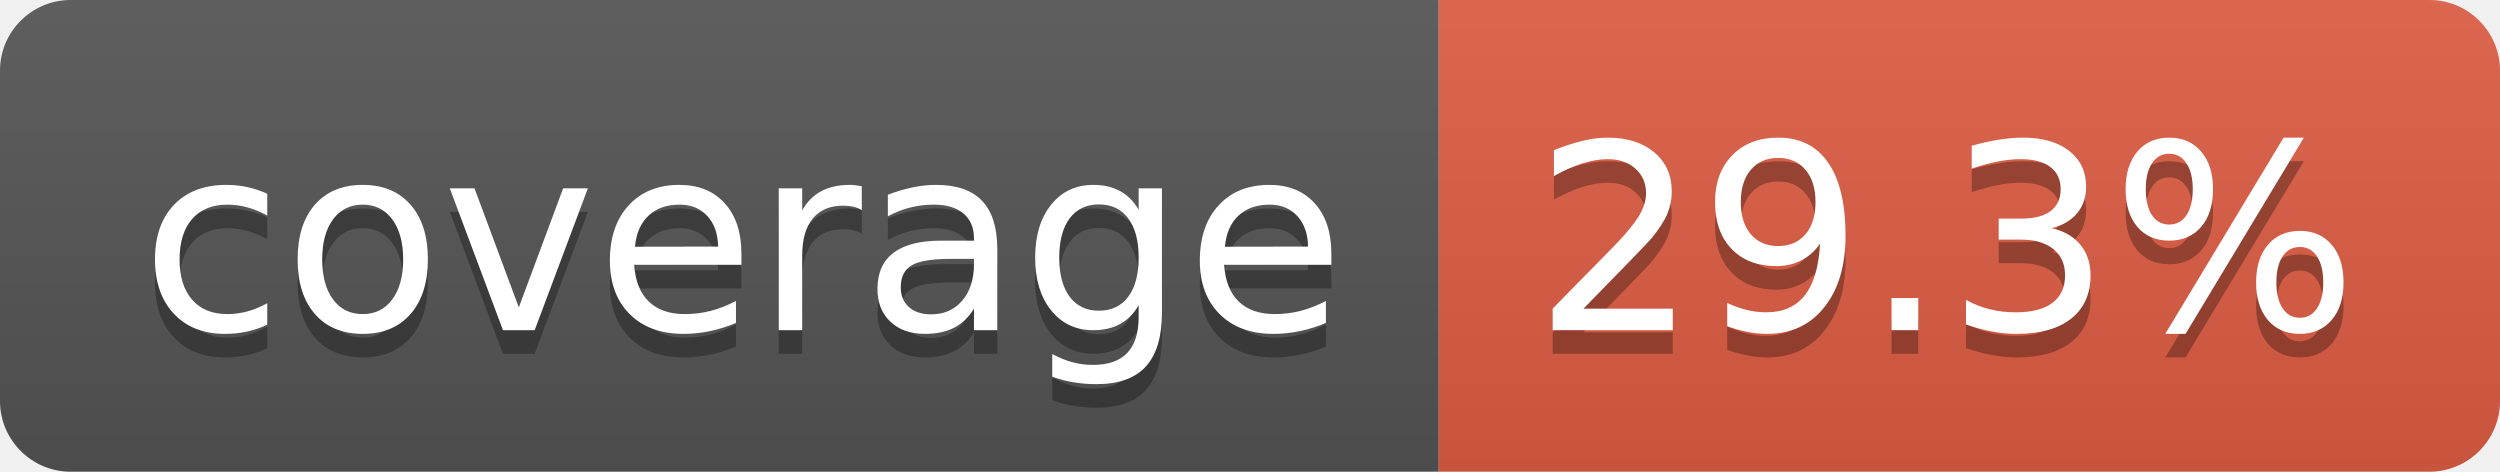
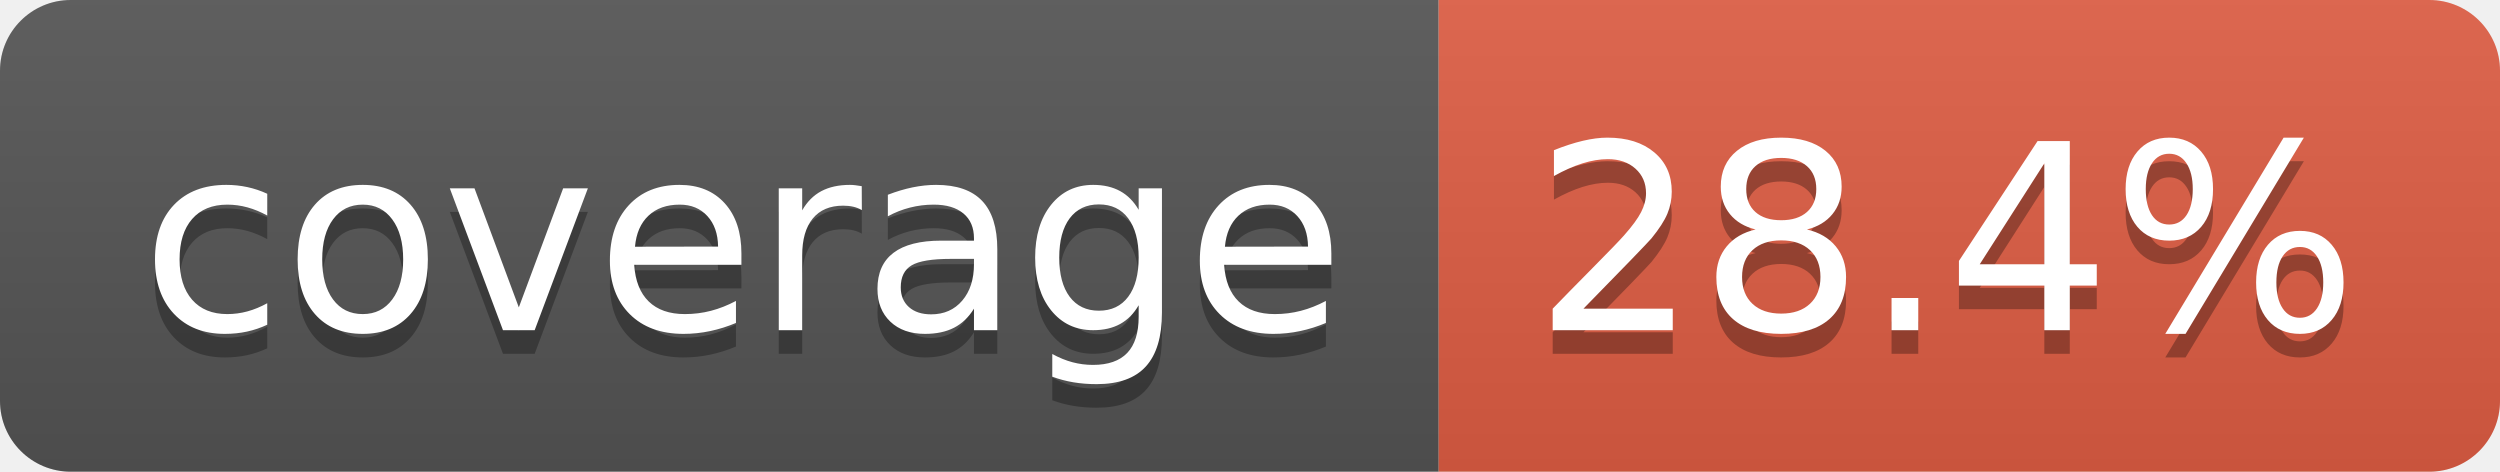
- <svg xmlns="http://www.w3.org/2000/svg" width="106" height="20" role="img" aria-label="coverage: 29.3%">
+ <svg xmlns="http://www.w3.org/2000/svg" width="106" height="20" role="img" aria-label="coverage: 28.4%">
  <linearGradient id="s" x2="0" y2="100%">
    <stop offset="0" stop-color="#bbb" stop-opacity=".1" />
    <stop offset="1" stop-opacity=".1" />
  </linearGradient>
  <clipPath id="r">
    <rect width="106" height="20" rx="3" fill="#fff" />
  </clipPath>
  <g clip-path="url(#r)">
    <rect width="61" height="20" fill="#555" />
    <rect x="61" width="45" height="20" fill="#e05d44" />
    <rect width="106" height="20" fill="url(#s)" />
  </g>
  <g fill="#fff" text-anchor="middle" font-family="Verdana,Geneva,DejaVu Sans,sans-serif" text-rendering="geometricPrecision" font-size="110">
    <text aria-hidden="true" x="315" y="150" fill="#010101" fill-opacity=".3" transform="scale(.1)" textLength="510">coverage</text>
    <text x="315" y="140" transform="scale(.1)" fill="#fff" textLength="510">coverage</text>
-     <text aria-hidden="true" x="825" y="150" fill="#010101" fill-opacity=".3" transform="scale(.1)" textLength="350">29.3%</text>
-     <text x="825" y="140" transform="scale(.1)" fill="#fff" textLength="350">29.3%</text>
+     <text aria-hidden="true" x="825" y="150" fill="#010101" fill-opacity=".3" transform="scale(.1)" textLength="350">28.4%</text>
+     <text x="825" y="140" transform="scale(.1)" fill="#fff" textLength="350">28.4%</text>
  </g>
</svg>
